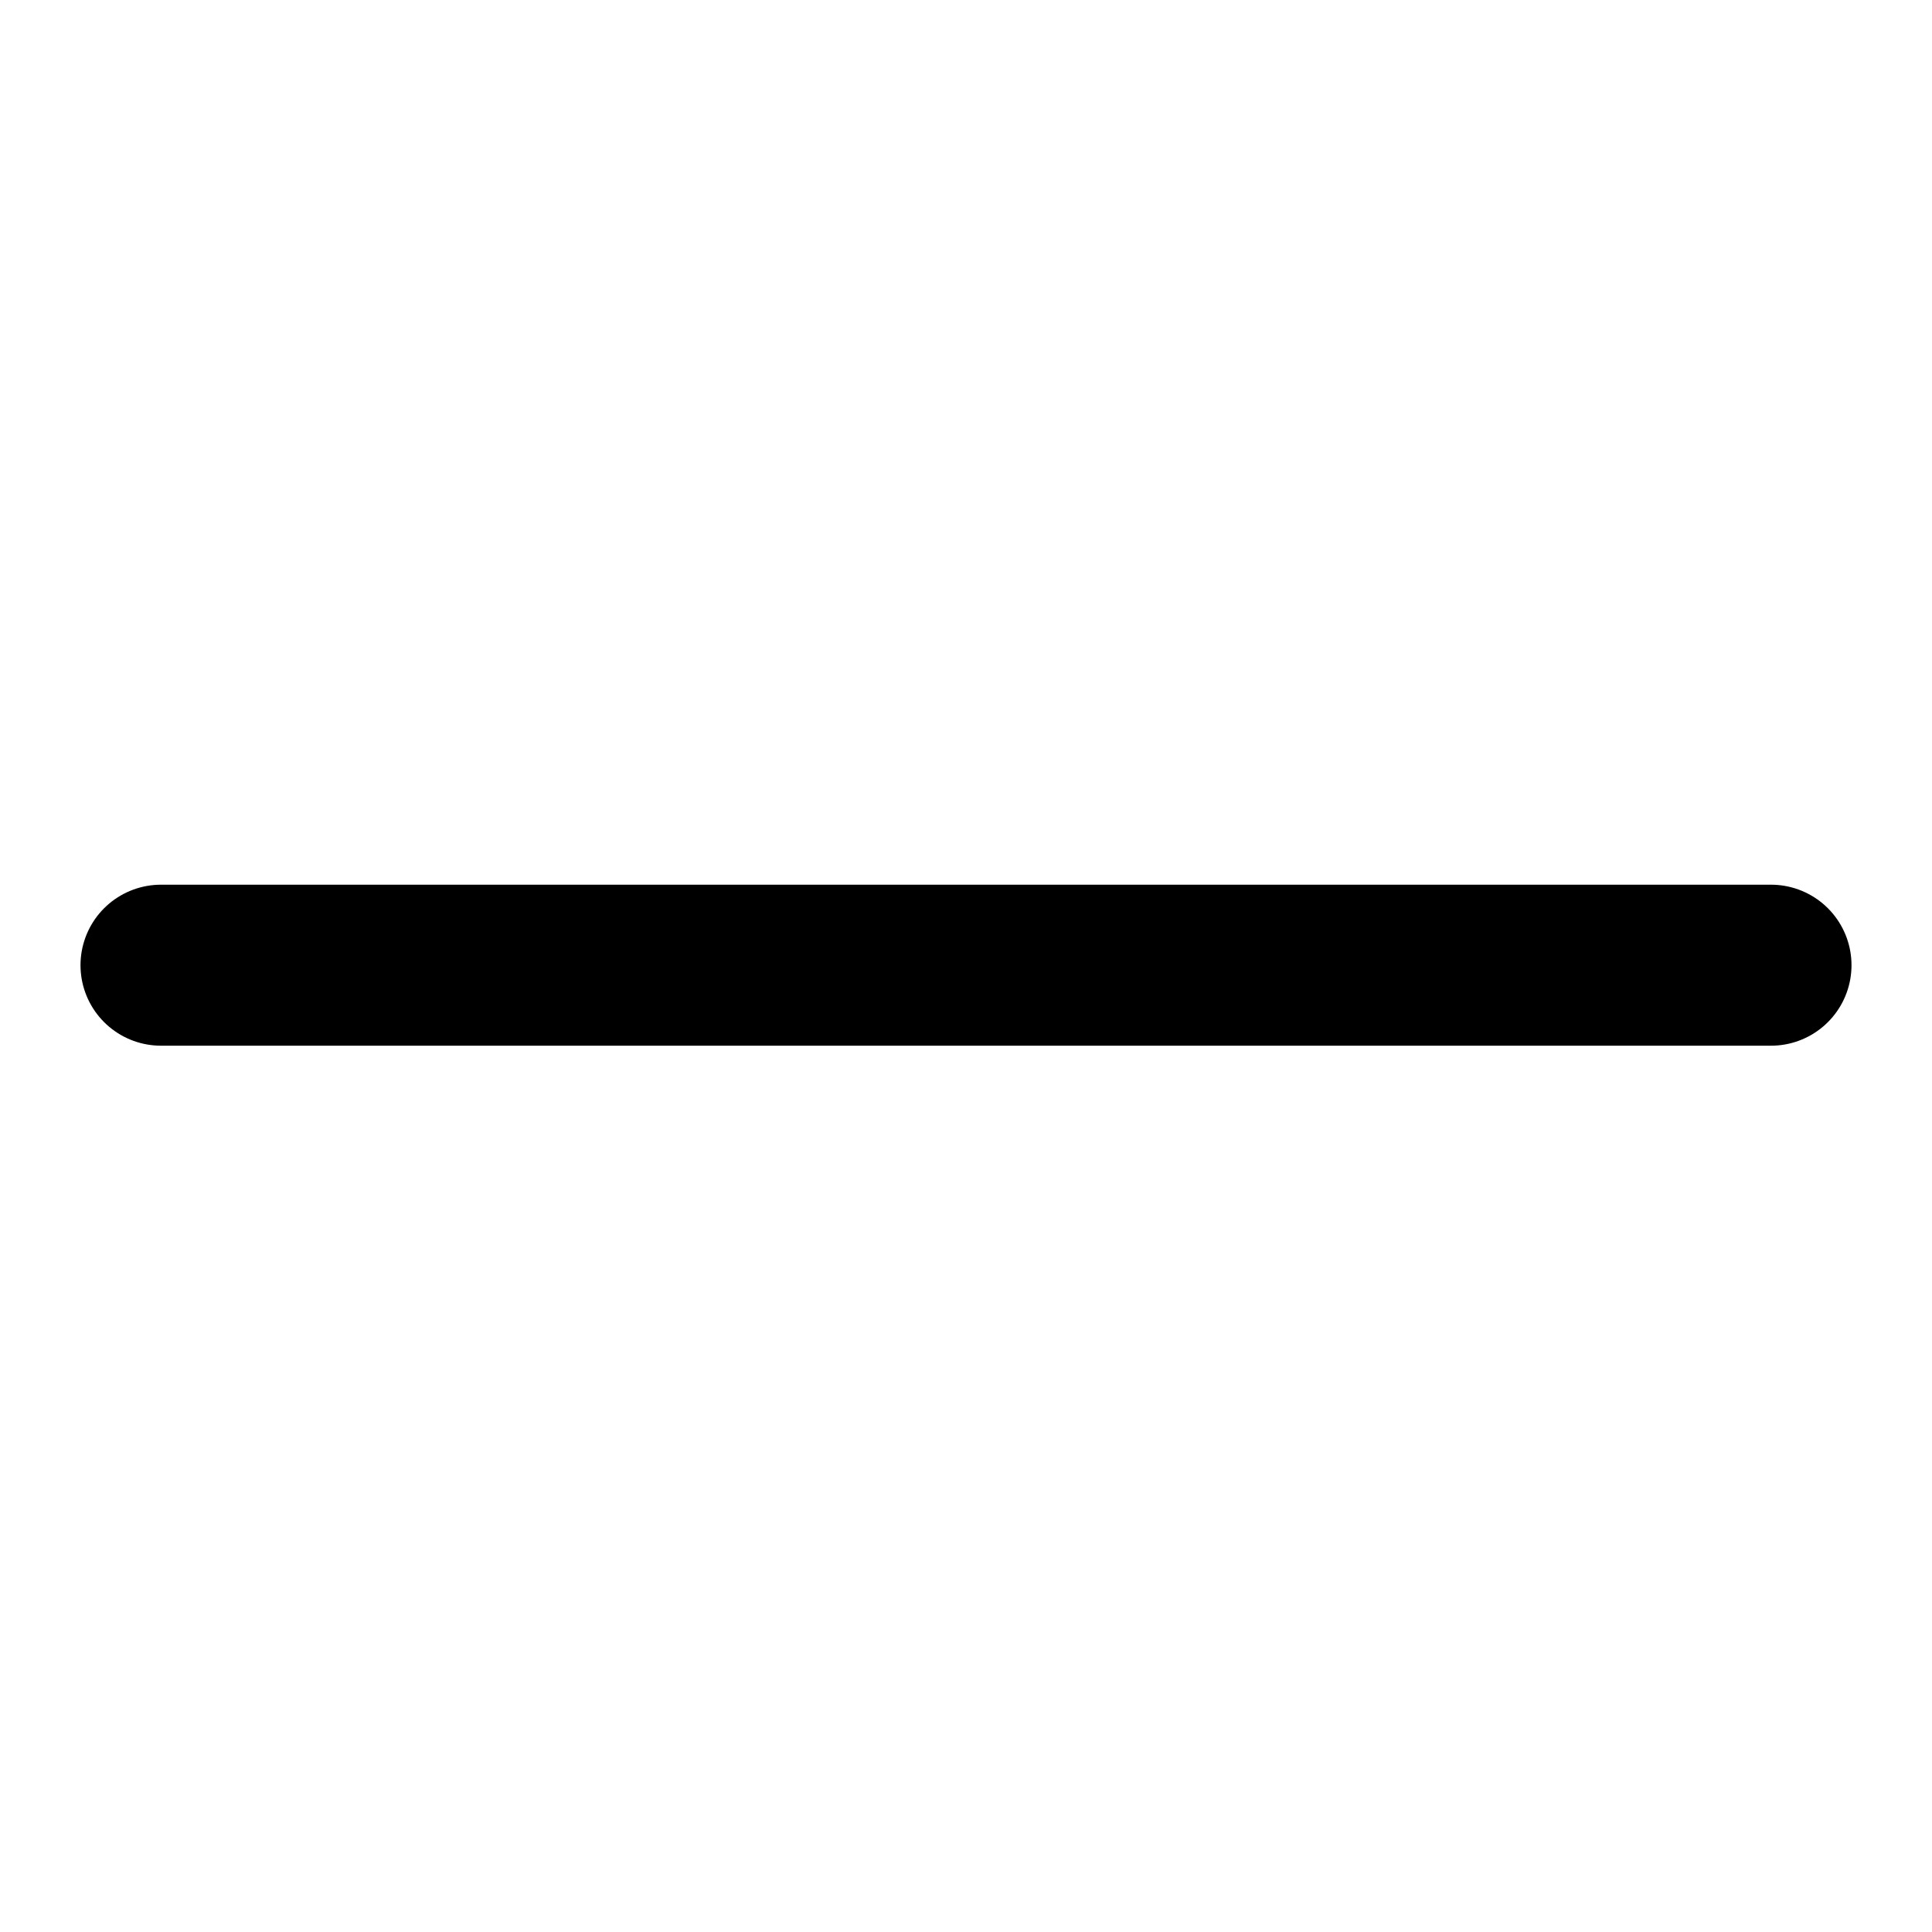
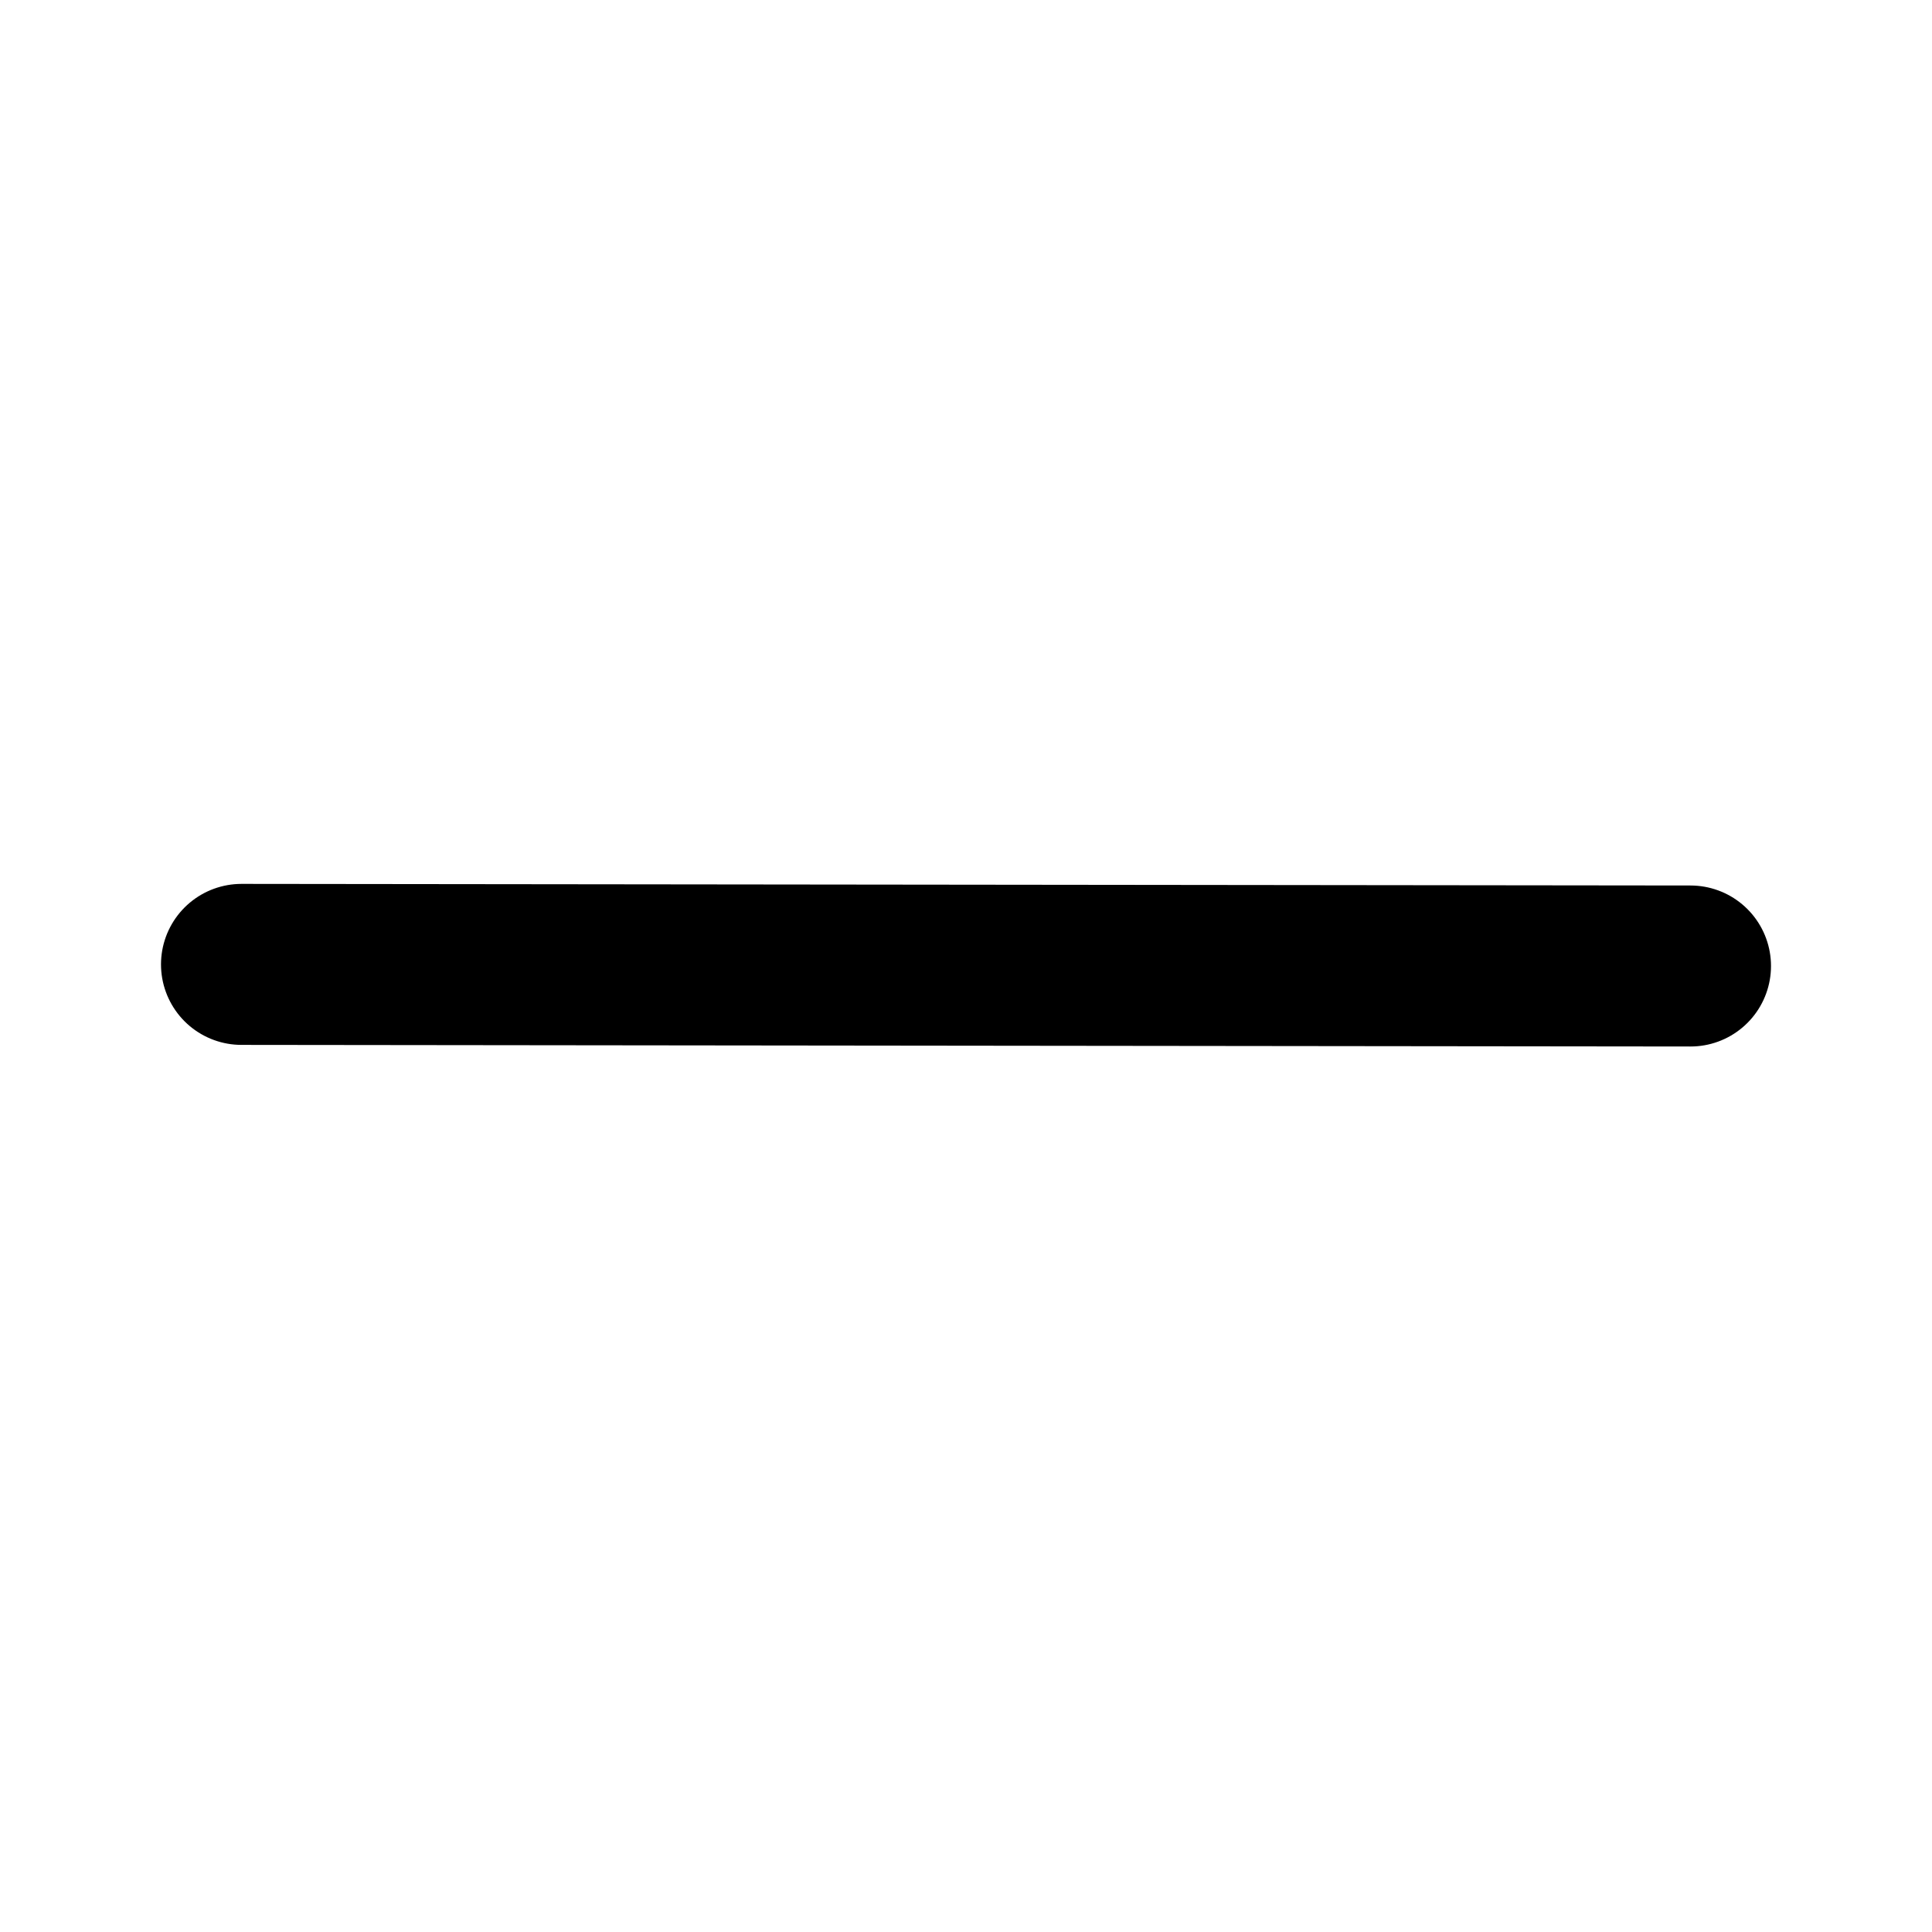
<svg xmlns="http://www.w3.org/2000/svg" fill="none" viewBox="0 0 24 24">
-   <path stroke="currentColor" stroke-linecap="round" stroke-linejoin="round" stroke-width="2" d="M2 11.99h20" />
+   <path stroke="currentColor" stroke-linecap="round" stroke-linejoin="round" stroke-width="2" d="M3 11.98 21 12" />
</svg>
